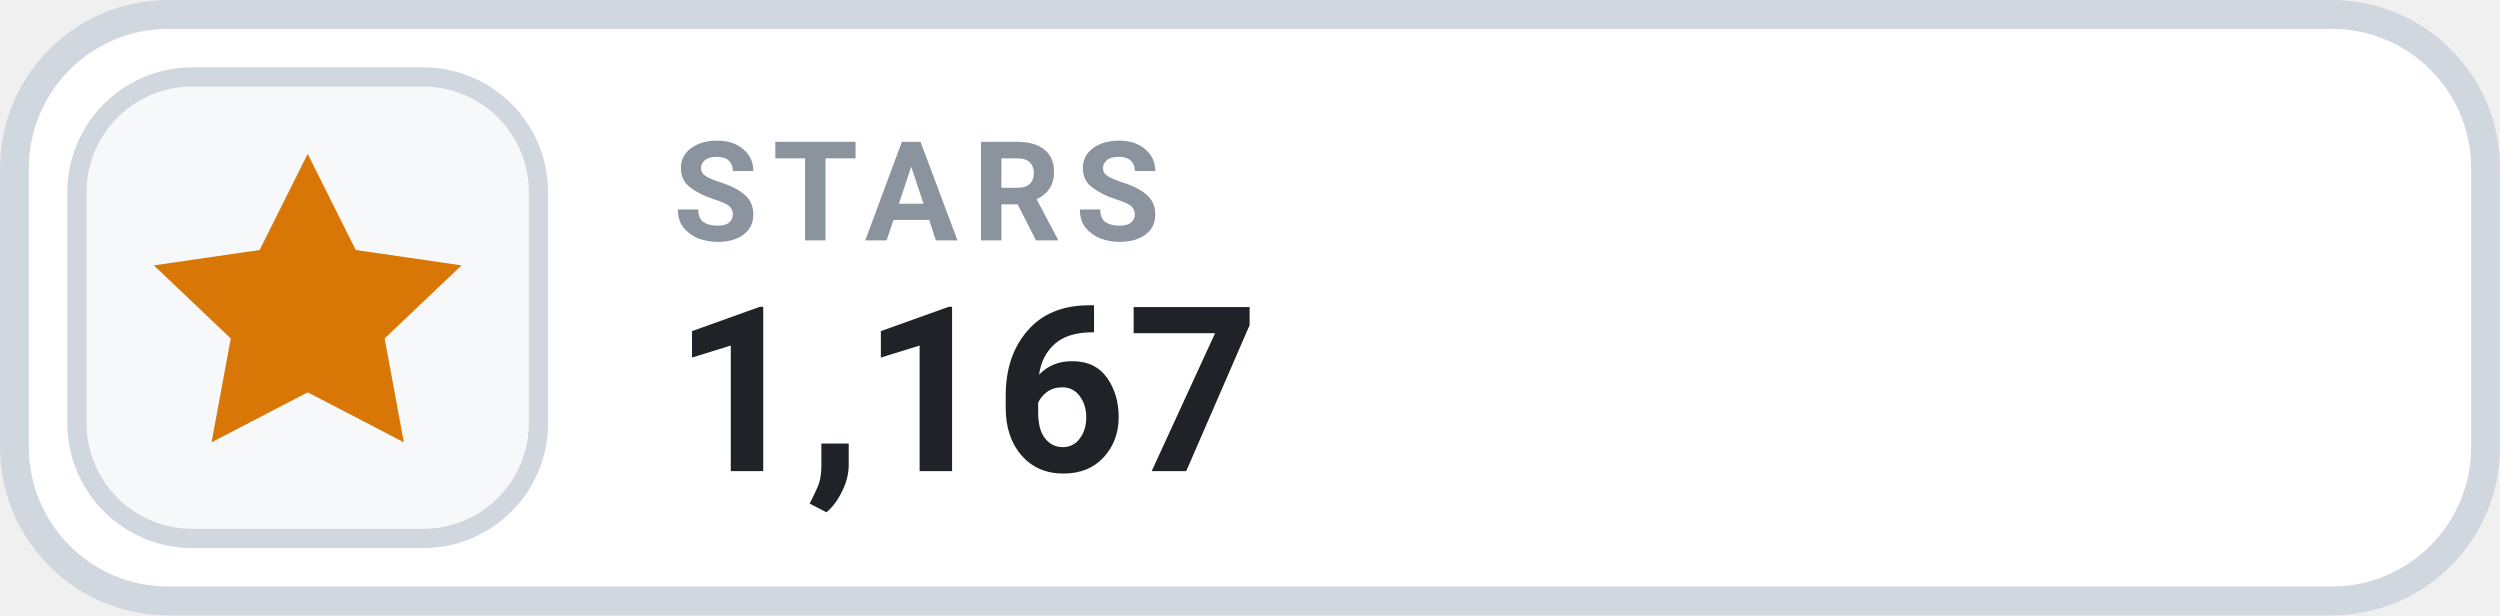
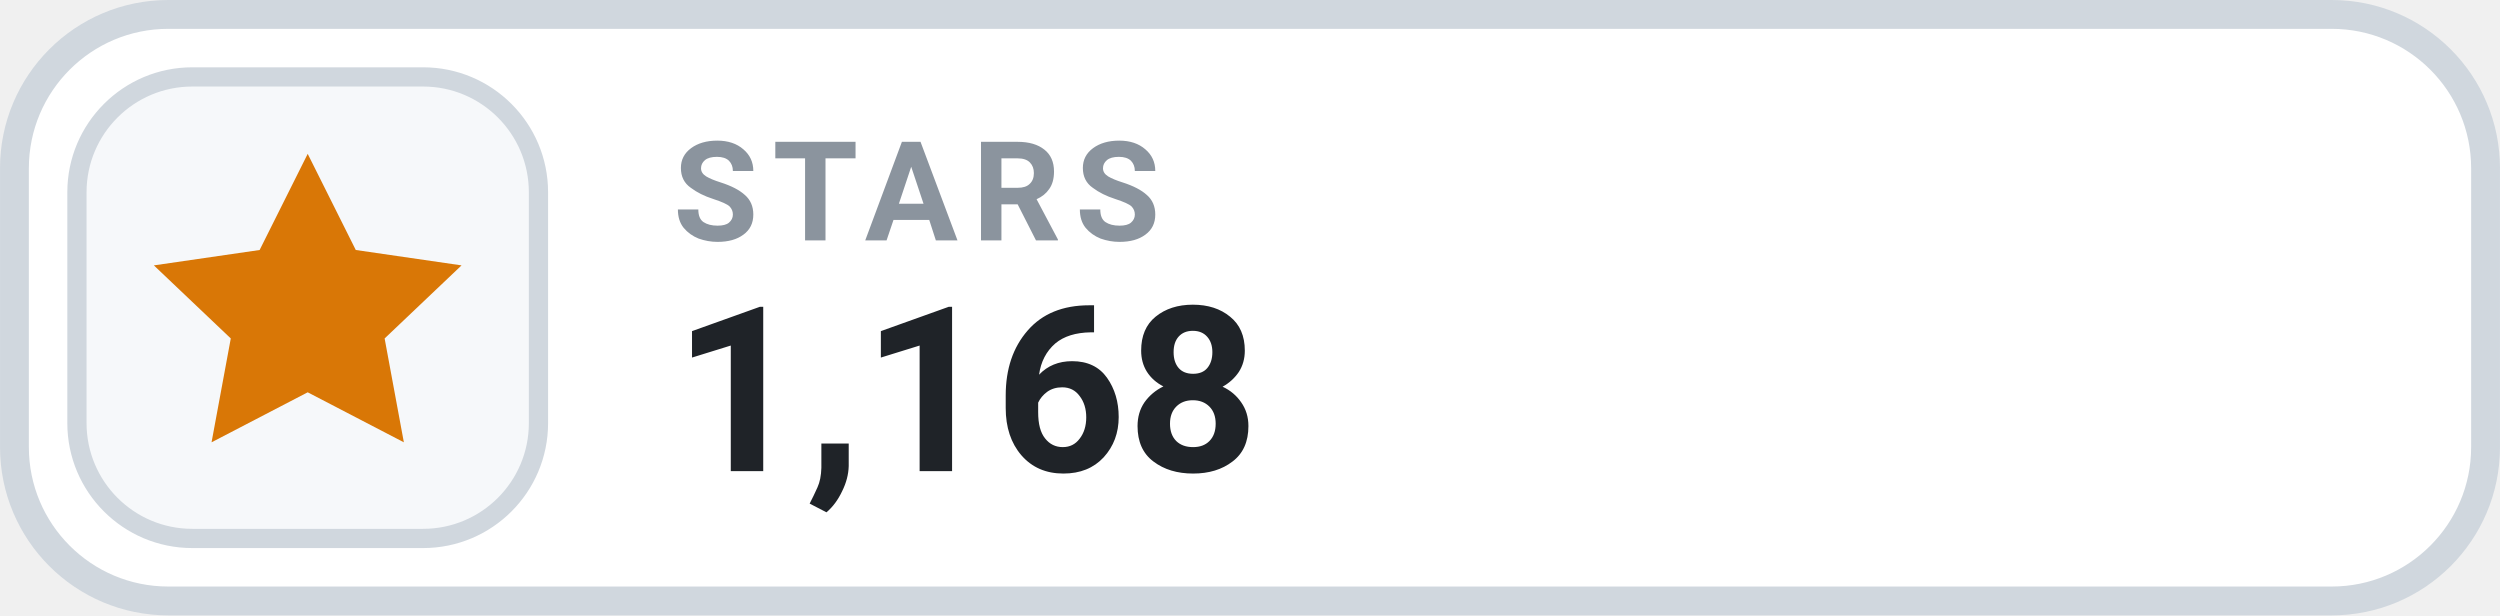
- <svg xmlns="http://www.w3.org/2000/svg" width="126" height="31.015" viewBox="0 0 130 32" role="img" aria-label="STARS 1,167">
+ <svg xmlns="http://www.w3.org/2000/svg" width="126" height="31.015" viewBox="0 0 130 32" role="img" aria-label="STARS 1,168">
  <rect x=".75" y=".75" width="128.5" height="30.5" rx="8" fill="#FFFFFF" stroke="#D0D7DE" stroke-width="1.5" />
  <rect x="4" y="4" width="24" height="24" rx="6" fill="#F6F8FA" stroke="#D0D7DE" stroke-width="1" />
  <g transform="translate(16 16)" style="color:#D97706;">
    <path d="M0 -8 l2.5 5 5.5 .8 -4 3.8 1 5.4 -5 -2.6 -5 2.6 1 -5.4 -4 -3.8 5.5 -.8 Z" fill="currentColor" />
  </g>
  <text x="35" y="12.5" fill="#8B949E" font-family="-apple-system,BlinkMacSystemFont,'Segoe UI',Roboto,Helvetica,Arial,sans-serif" font-size="7.2" font-weight="700" letter-spacing=".75">STARS</text>
-   <text x="35" y="24.5" fill="#1F2328" font-family="-apple-system,BlinkMacSystemFont,'Segoe UI',Roboto,Helvetica,Arial,sans-serif" font-size="12" font-weight="700">1,167</text>
+   <text x="35" y="24.5" fill="#1F2328" font-family="-apple-system,BlinkMacSystemFont,'Segoe UI',Roboto,Helvetica,Arial,sans-serif" font-size="12" font-weight="700">1,168</text>
</svg>
